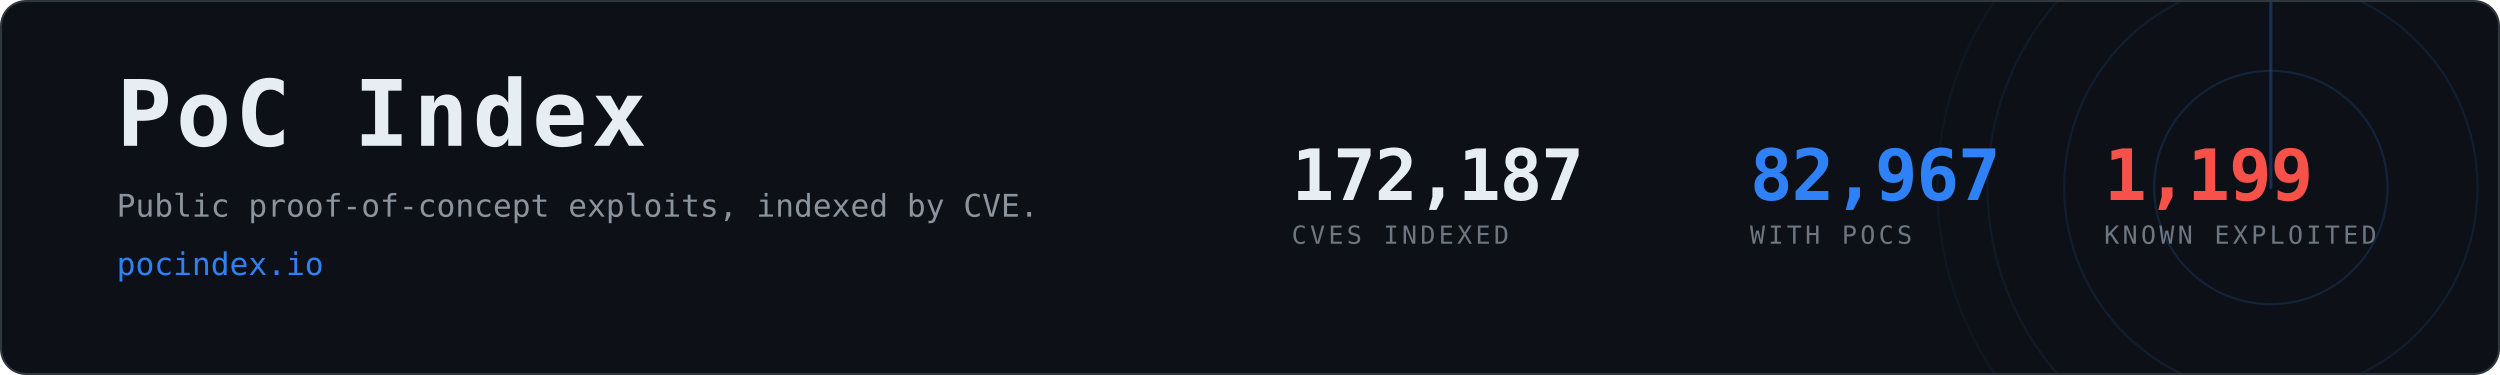
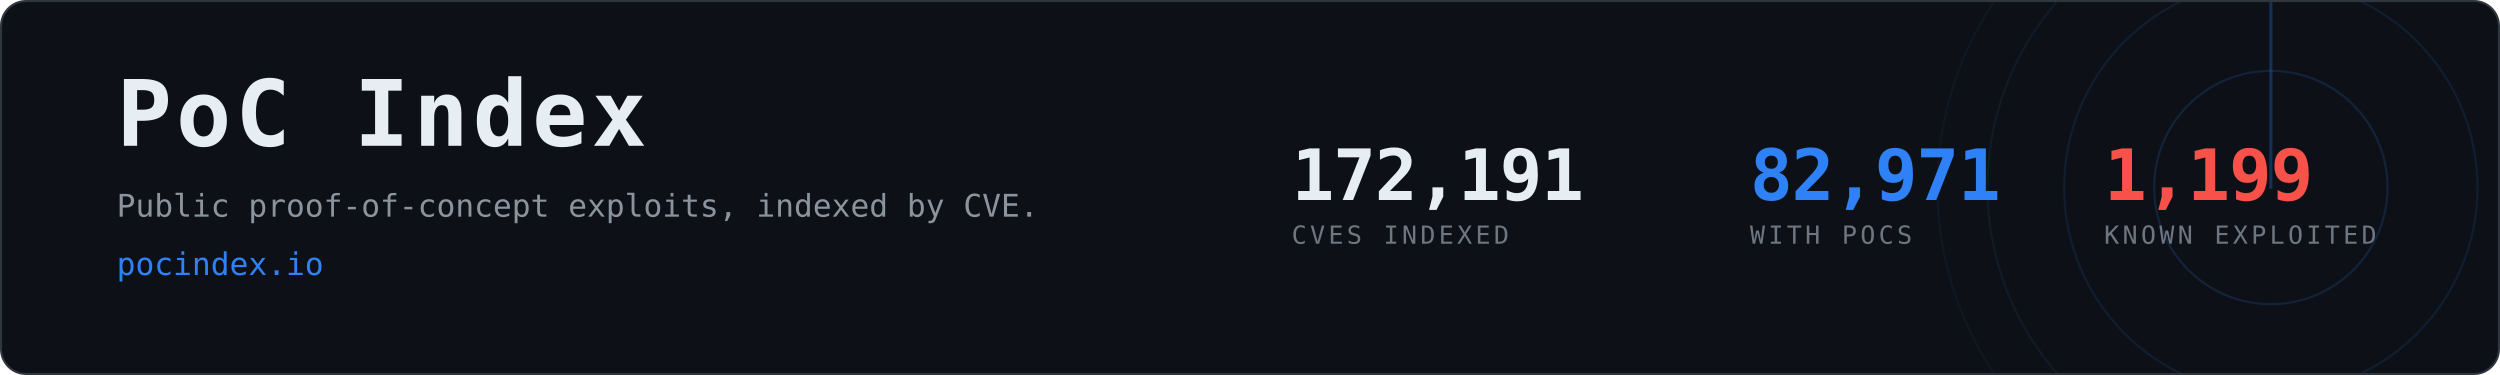
- <svg xmlns="http://www.w3.org/2000/svg" width="1200" height="180" viewBox="0 0 1200 180" role="img" aria-label="PoC Index, 82,967 CVEs with public proof-of-concept exploits">
+ <svg xmlns="http://www.w3.org/2000/svg" width="1200" height="180" viewBox="0 0 1200 180" role="img" aria-label="PoC Index, 82,971 CVEs with public proof-of-concept exploits">
  <clipPath id="card">
    <rect x="1" y="1" width="1198" height="178" rx="12" />
  </clipPath>
  <rect x="0.5" y="0.5" width="1199" height="179" rx="12" fill="#0d1117" stroke="#30363d" />
  <g clip-path="url(#card)" opacity="0.6">
    <g>
      <circle cx="1090" cy="90" r="56.0" fill="none" stroke="#2f81f7" stroke-width="1" opacity="0.270" />
      <circle cx="1090" cy="90" r="99.2" fill="none" stroke="#2f81f7" stroke-width="1" opacity="0.195" />
      <circle cx="1090" cy="90" r="136.0" fill="none" stroke="#2f81f7" stroke-width="1" opacity="0.135" />
      <circle cx="1090" cy="90" r="160.0" fill="none" stroke="#2f81f7" stroke-width="1" opacity="0.090" />
      <line x1="1090" y1="90" x2="1090" y2="-70.0" stroke="#2f81f7" stroke-width="1.5" stroke-linecap="round" opacity="0.480">
        <animateTransform attributeName="transform" type="rotate" from="0 1090 90" to="360 1090 90" dur="8s" repeatCount="indefinite" />
      </line>
    </g>
  </g>
  <text x="56" y="70" font-family="ui-monospace,SFMono-Regular,Menlo,Consolas,monospace" font-size="44" font-weight="700" fill="#e6edf3" letter-spacing="2">PoC Index</text>
  <text x="56" y="104" font-family="ui-monospace,SFMono-Regular,Menlo,Consolas,monospace" font-size="15" fill="#8b949e">
    Public proof-of-concept exploits, indexed by CVE.</text>
  <text x="56" y="132" font-family="ui-monospace,SFMono-Regular,Menlo,Consolas,monospace" font-size="15" fill="#2f81f7">pocindex.io</text>
-   <text x="620" y="96" font-family="ui-monospace,SFMono-Regular,Menlo,Consolas,monospace" font-size="34" font-weight="700" fill="#e6edf3" letter-spacing="-0.5">172,187</text>
+   <text x="620" y="96" font-family="ui-monospace,SFMono-Regular,Menlo,Consolas,monospace" font-size="34" font-weight="700" fill="#e6edf3" letter-spacing="-0.5">172,191</text>
  <text x="620" y="117" font-family="ui-monospace,SFMono-Regular,Menlo,Consolas,monospace" font-size="12" fill="#6e7681" letter-spacing="1.6">CVES INDEXED</text>
-   <text x="840" y="96" font-family="ui-monospace,SFMono-Regular,Menlo,Consolas,monospace" font-size="34" font-weight="700" fill="#2f81f7" letter-spacing="-0.5">82,967</text>
+   <text x="840" y="96" font-family="ui-monospace,SFMono-Regular,Menlo,Consolas,monospace" font-size="34" font-weight="700" fill="#2f81f7" letter-spacing="-0.5">82,971</text>
  <text x="840" y="117" font-family="ui-monospace,SFMono-Regular,Menlo,Consolas,monospace" font-size="12" fill="#6e7681" letter-spacing="1.6">WITH POCS</text>
  <text x="1010" y="96" font-family="ui-monospace,SFMono-Regular,Menlo,Consolas,monospace" font-size="34" font-weight="700" fill="#f85149" letter-spacing="-0.5">1,199</text>
  <text x="1010" y="117" font-family="ui-monospace,SFMono-Regular,Menlo,Consolas,monospace" font-size="12" fill="#6e7681" letter-spacing="1.6">KNOWN EXPLOITED</text>
</svg>
